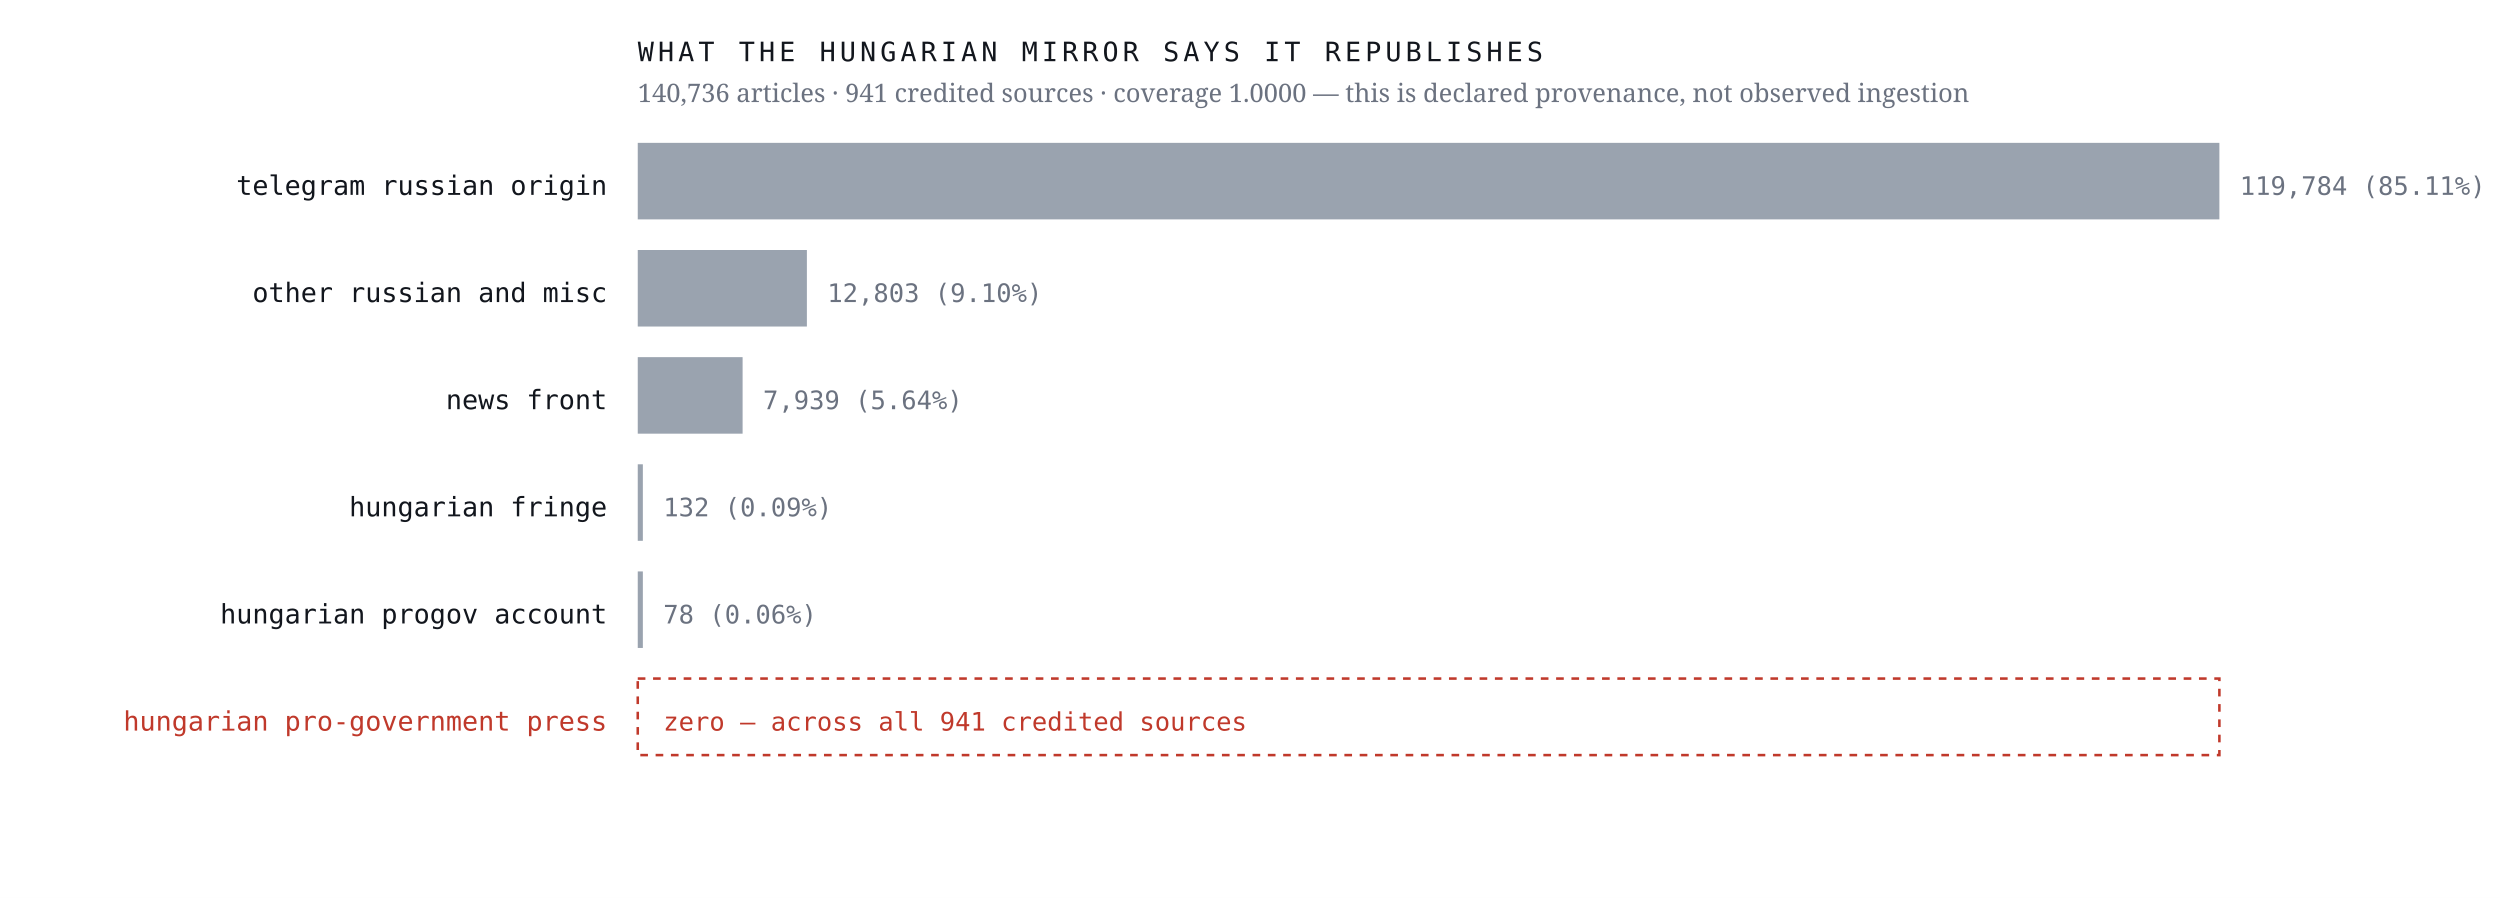
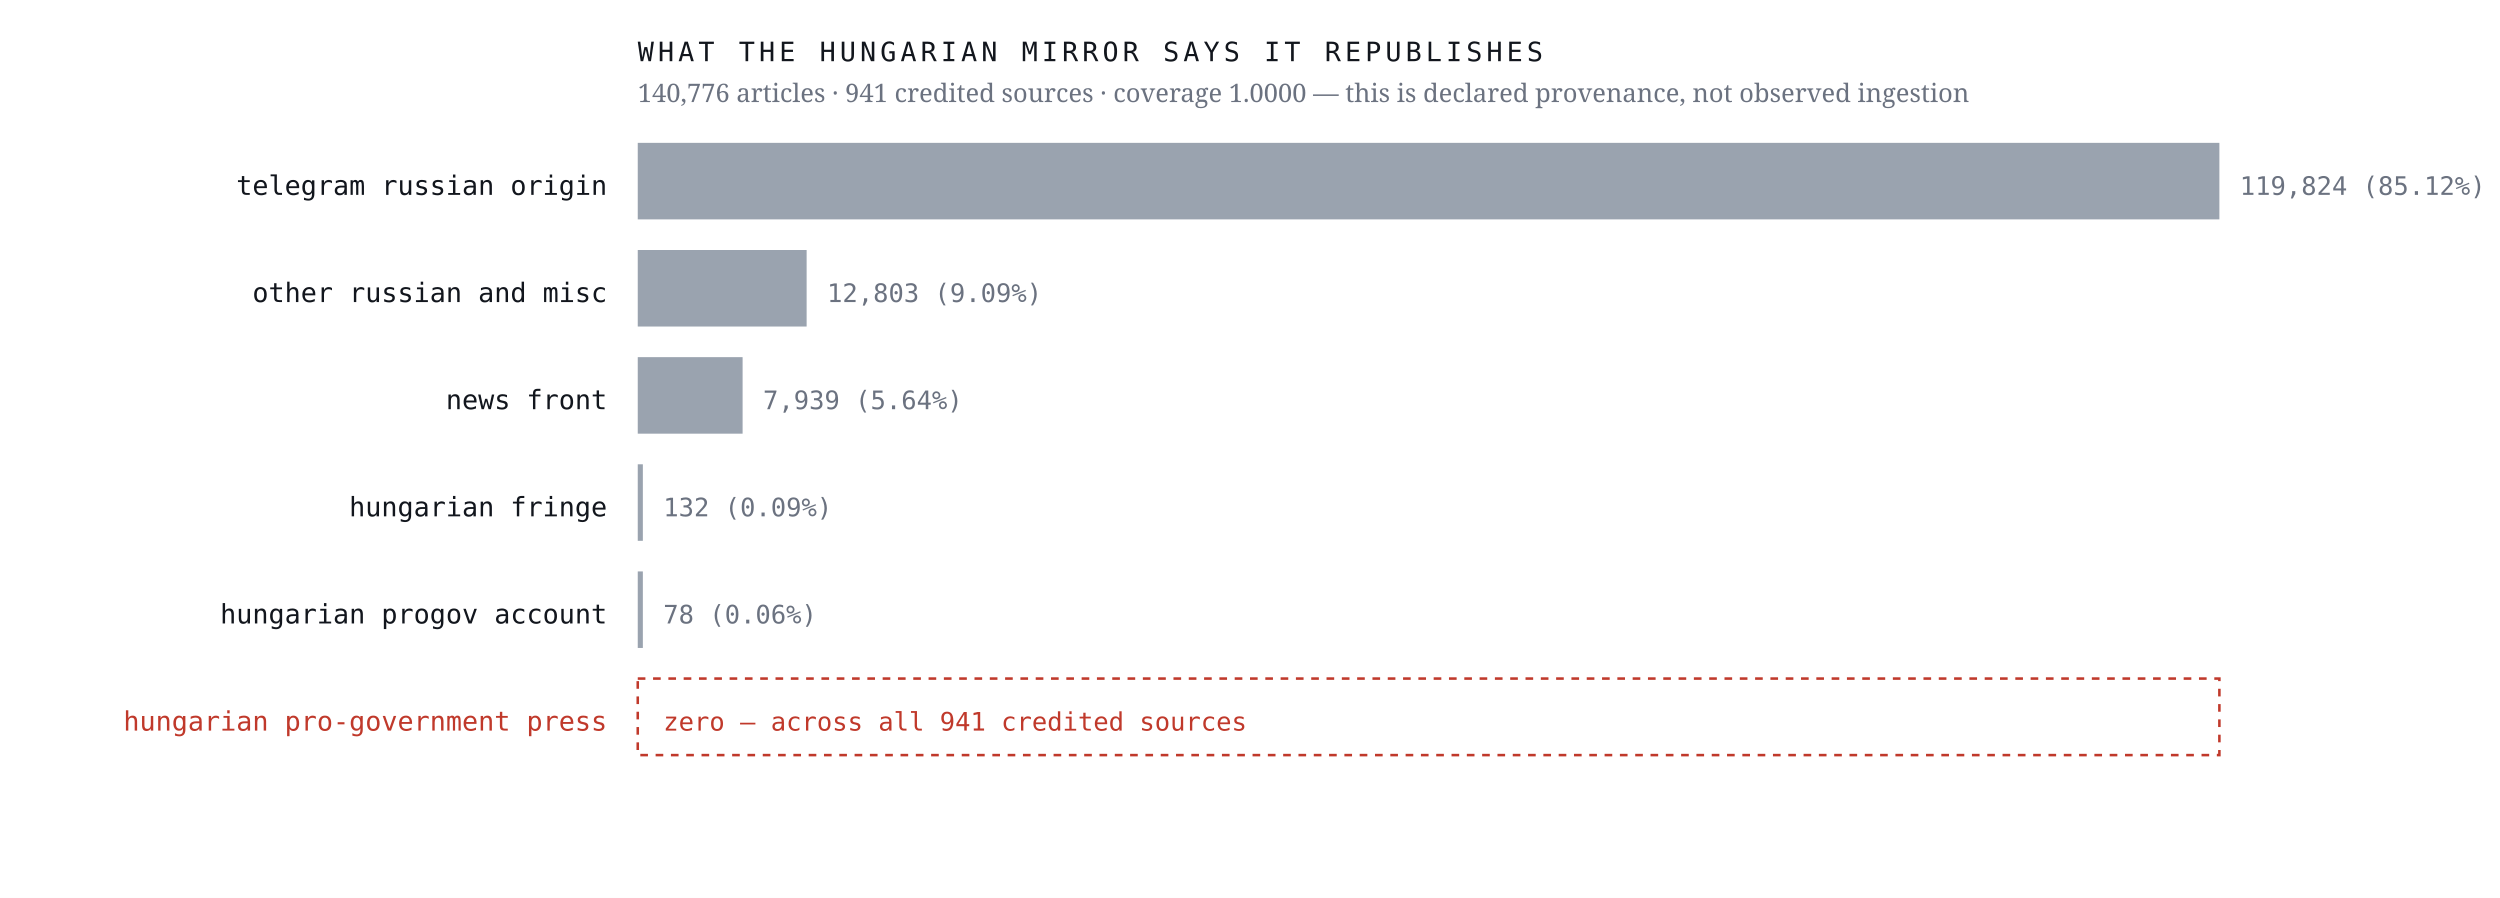
<svg xmlns="http://www.w3.org/2000/svg" viewBox="0 0 980 352" width="980" height="352" role="img" aria-label="Sources the Hungarian mirror credits, by article count, with an explicit zero row for the Hungarian pro-government press">
  <rect width="980" height="352" fill="#ffffff" />
  <text x="238.0" y="76.4" font-family="ui-monospace,'IBM Plex Mono',Menlo,monospace" font-size="10.5" font-weight="400" letter-spacing="0" fill="#12161d" text-anchor="end">telegram russian origin</text>
  <rect x="250" y="56" width="620.0" height="30" fill="#9aa3af" />
-   <text x="878.0" y="76.4" font-family="ui-monospace,'IBM Plex Mono',Menlo,monospace" font-size="10" font-weight="400" letter-spacing="0" fill="#6b7280" text-anchor="start">119,784  (85.11%)</text>
+   <text x="878.0" y="76.4" font-family="ui-monospace,'IBM Plex Mono',Menlo,monospace" font-size="10" font-weight="400" letter-spacing="0" fill="#6b7280" text-anchor="start">119,824  (85.12%)</text>
  <text x="238.0" y="118.4" font-family="ui-monospace,'IBM Plex Mono',Menlo,monospace" font-size="10.5" font-weight="400" letter-spacing="0" fill="#12161d" text-anchor="end">other russian and misc</text>
-   <rect x="250" y="98" width="66.3" height="30" fill="#9aa3af" />
-   <text x="324.3" y="118.4" font-family="ui-monospace,'IBM Plex Mono',Menlo,monospace" font-size="10" font-weight="400" letter-spacing="0" fill="#6b7280" text-anchor="start">12,803  (9.10%)</text>
+   <rect x="250" y="98" width="66.2" height="30" fill="#9aa3af" />
+   <text x="324.2" y="118.4" font-family="ui-monospace,'IBM Plex Mono',Menlo,monospace" font-size="10" font-weight="400" letter-spacing="0" fill="#6b7280" text-anchor="start">12,803  (9.09%)</text>
  <text x="238.0" y="160.4" font-family="ui-monospace,'IBM Plex Mono',Menlo,monospace" font-size="10.5" font-weight="400" letter-spacing="0" fill="#12161d" text-anchor="end">news front</text>
  <rect x="250" y="140" width="41.1" height="30" fill="#9aa3af" />
  <text x="299.1" y="160.4" font-family="ui-monospace,'IBM Plex Mono',Menlo,monospace" font-size="10" font-weight="400" letter-spacing="0" fill="#6b7280" text-anchor="start">7,939  (5.64%)</text>
  <text x="238.0" y="202.4" font-family="ui-monospace,'IBM Plex Mono',Menlo,monospace" font-size="10.5" font-weight="400" letter-spacing="0" fill="#12161d" text-anchor="end">hungarian fringe</text>
  <rect x="250" y="182" width="2.0" height="30" fill="#9aa3af" />
  <text x="260.0" y="202.4" font-family="ui-monospace,'IBM Plex Mono',Menlo,monospace" font-size="10" font-weight="400" letter-spacing="0" fill="#6b7280" text-anchor="start">132  (0.09%)</text>
  <text x="238.0" y="244.4" font-family="ui-monospace,'IBM Plex Mono',Menlo,monospace" font-size="10.5" font-weight="400" letter-spacing="0" fill="#12161d" text-anchor="end">hungarian progov account</text>
  <rect x="250" y="224" width="2.0" height="30" fill="#9aa3af" />
  <text x="260.0" y="244.4" font-family="ui-monospace,'IBM Plex Mono',Menlo,monospace" font-size="10" font-weight="400" letter-spacing="0" fill="#6b7280" text-anchor="start">78  (0.06%)</text>
  <text x="238.0" y="286.4" font-family="ui-monospace,'IBM Plex Mono',Menlo,monospace" font-size="10.5" font-weight="500" letter-spacing="0" fill="#c0392b" text-anchor="end">hungarian pro-government press</text>
  <rect x="250" y="266" width="620" height="30" fill="none" stroke="#c0392b" stroke-width="1" stroke-dasharray="3 3" />
  <text x="260.0" y="286.4" font-family="ui-monospace,'IBM Plex Mono',Menlo,monospace" font-size="10" font-weight="500" letter-spacing="0" fill="#c0392b" text-anchor="start">zero — across all 941 credited sources</text>
  <text x="250.0" y="24.0" font-family="ui-monospace,'IBM Plex Mono',Menlo,monospace" font-size="10.5" font-weight="400" letter-spacing="1.6" fill="#12161d" text-anchor="start">WHAT THE HUNGARIAN MIRROR SAYS IT REPUBLISHES</text>
-   <text x="250.0" y="40.0" font-family="'Newsreader',Georgia,serif" font-size="10" font-weight="400" letter-spacing="0" fill="#6b7280" text-anchor="start">140,736 articles · 941 credited sources · coverage 1.0000 — this is declared provenance, not observed ingestion</text>
+   <text x="250.0" y="40.0" font-family="'Newsreader',Georgia,serif" font-size="10" font-weight="400" letter-spacing="0" fill="#6b7280" text-anchor="start">140,776 articles · 941 credited sources · coverage 1.0000 — this is declared provenance, not observed ingestion</text>
</svg>
